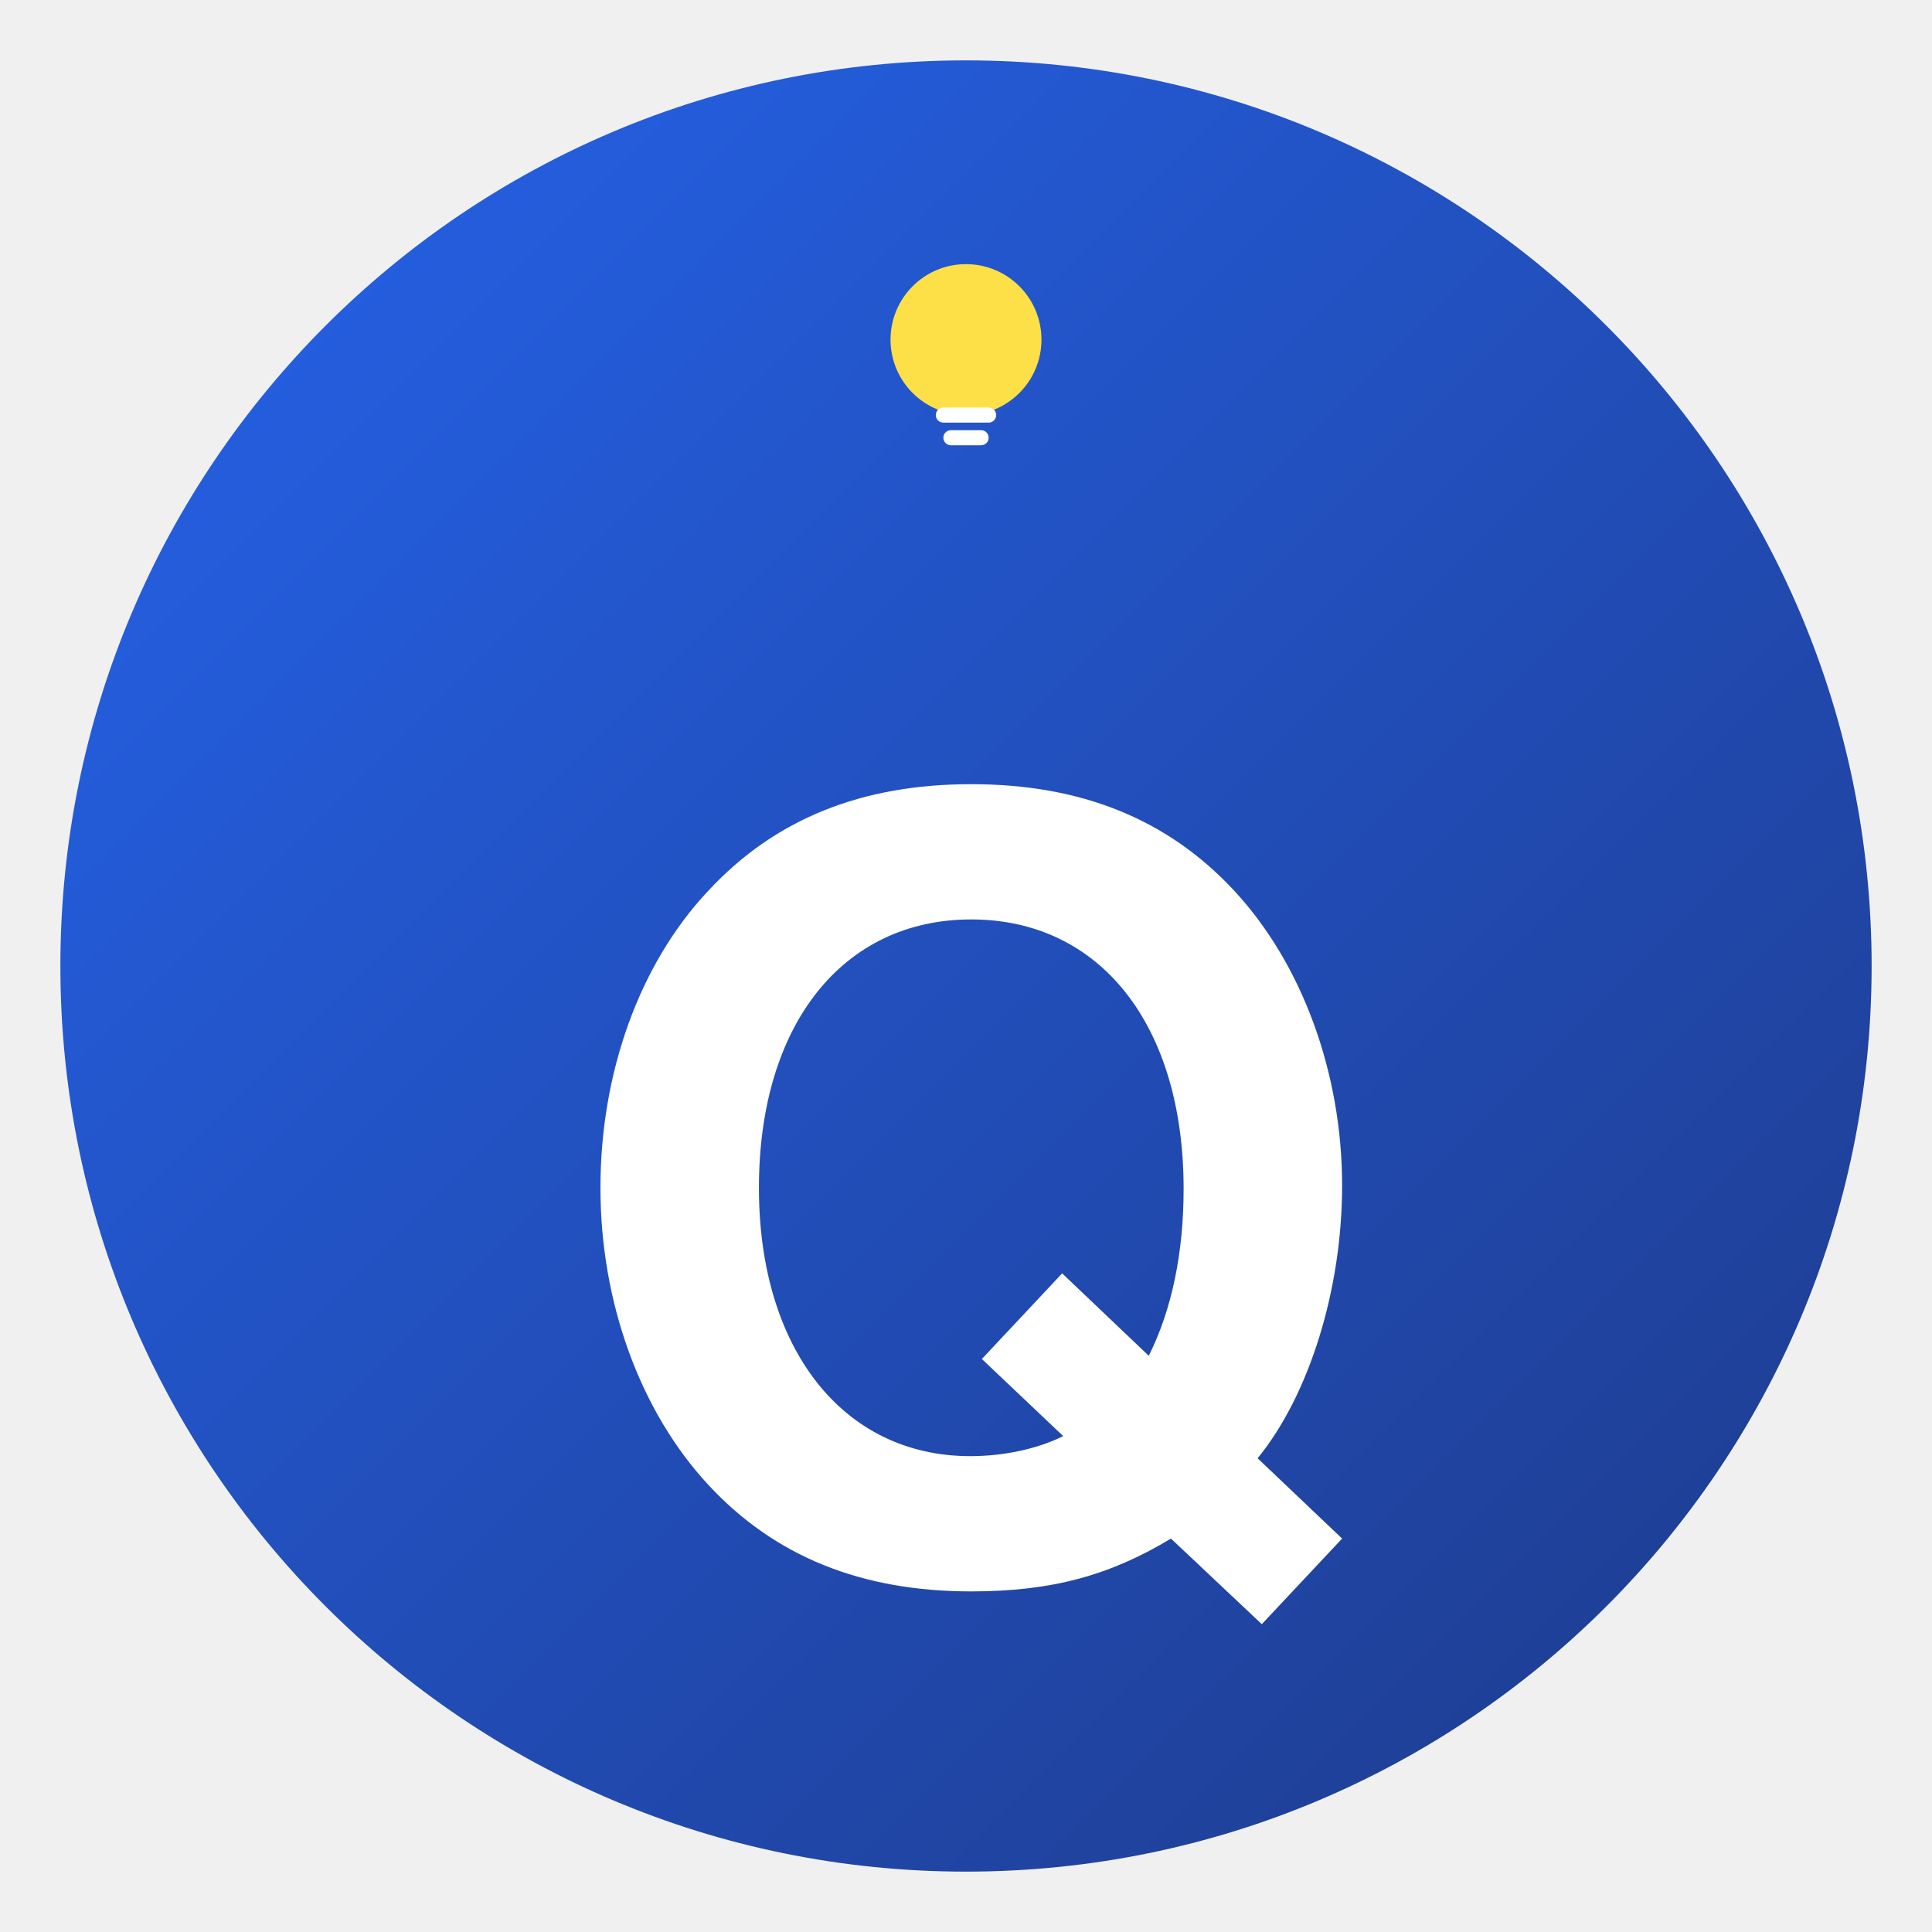
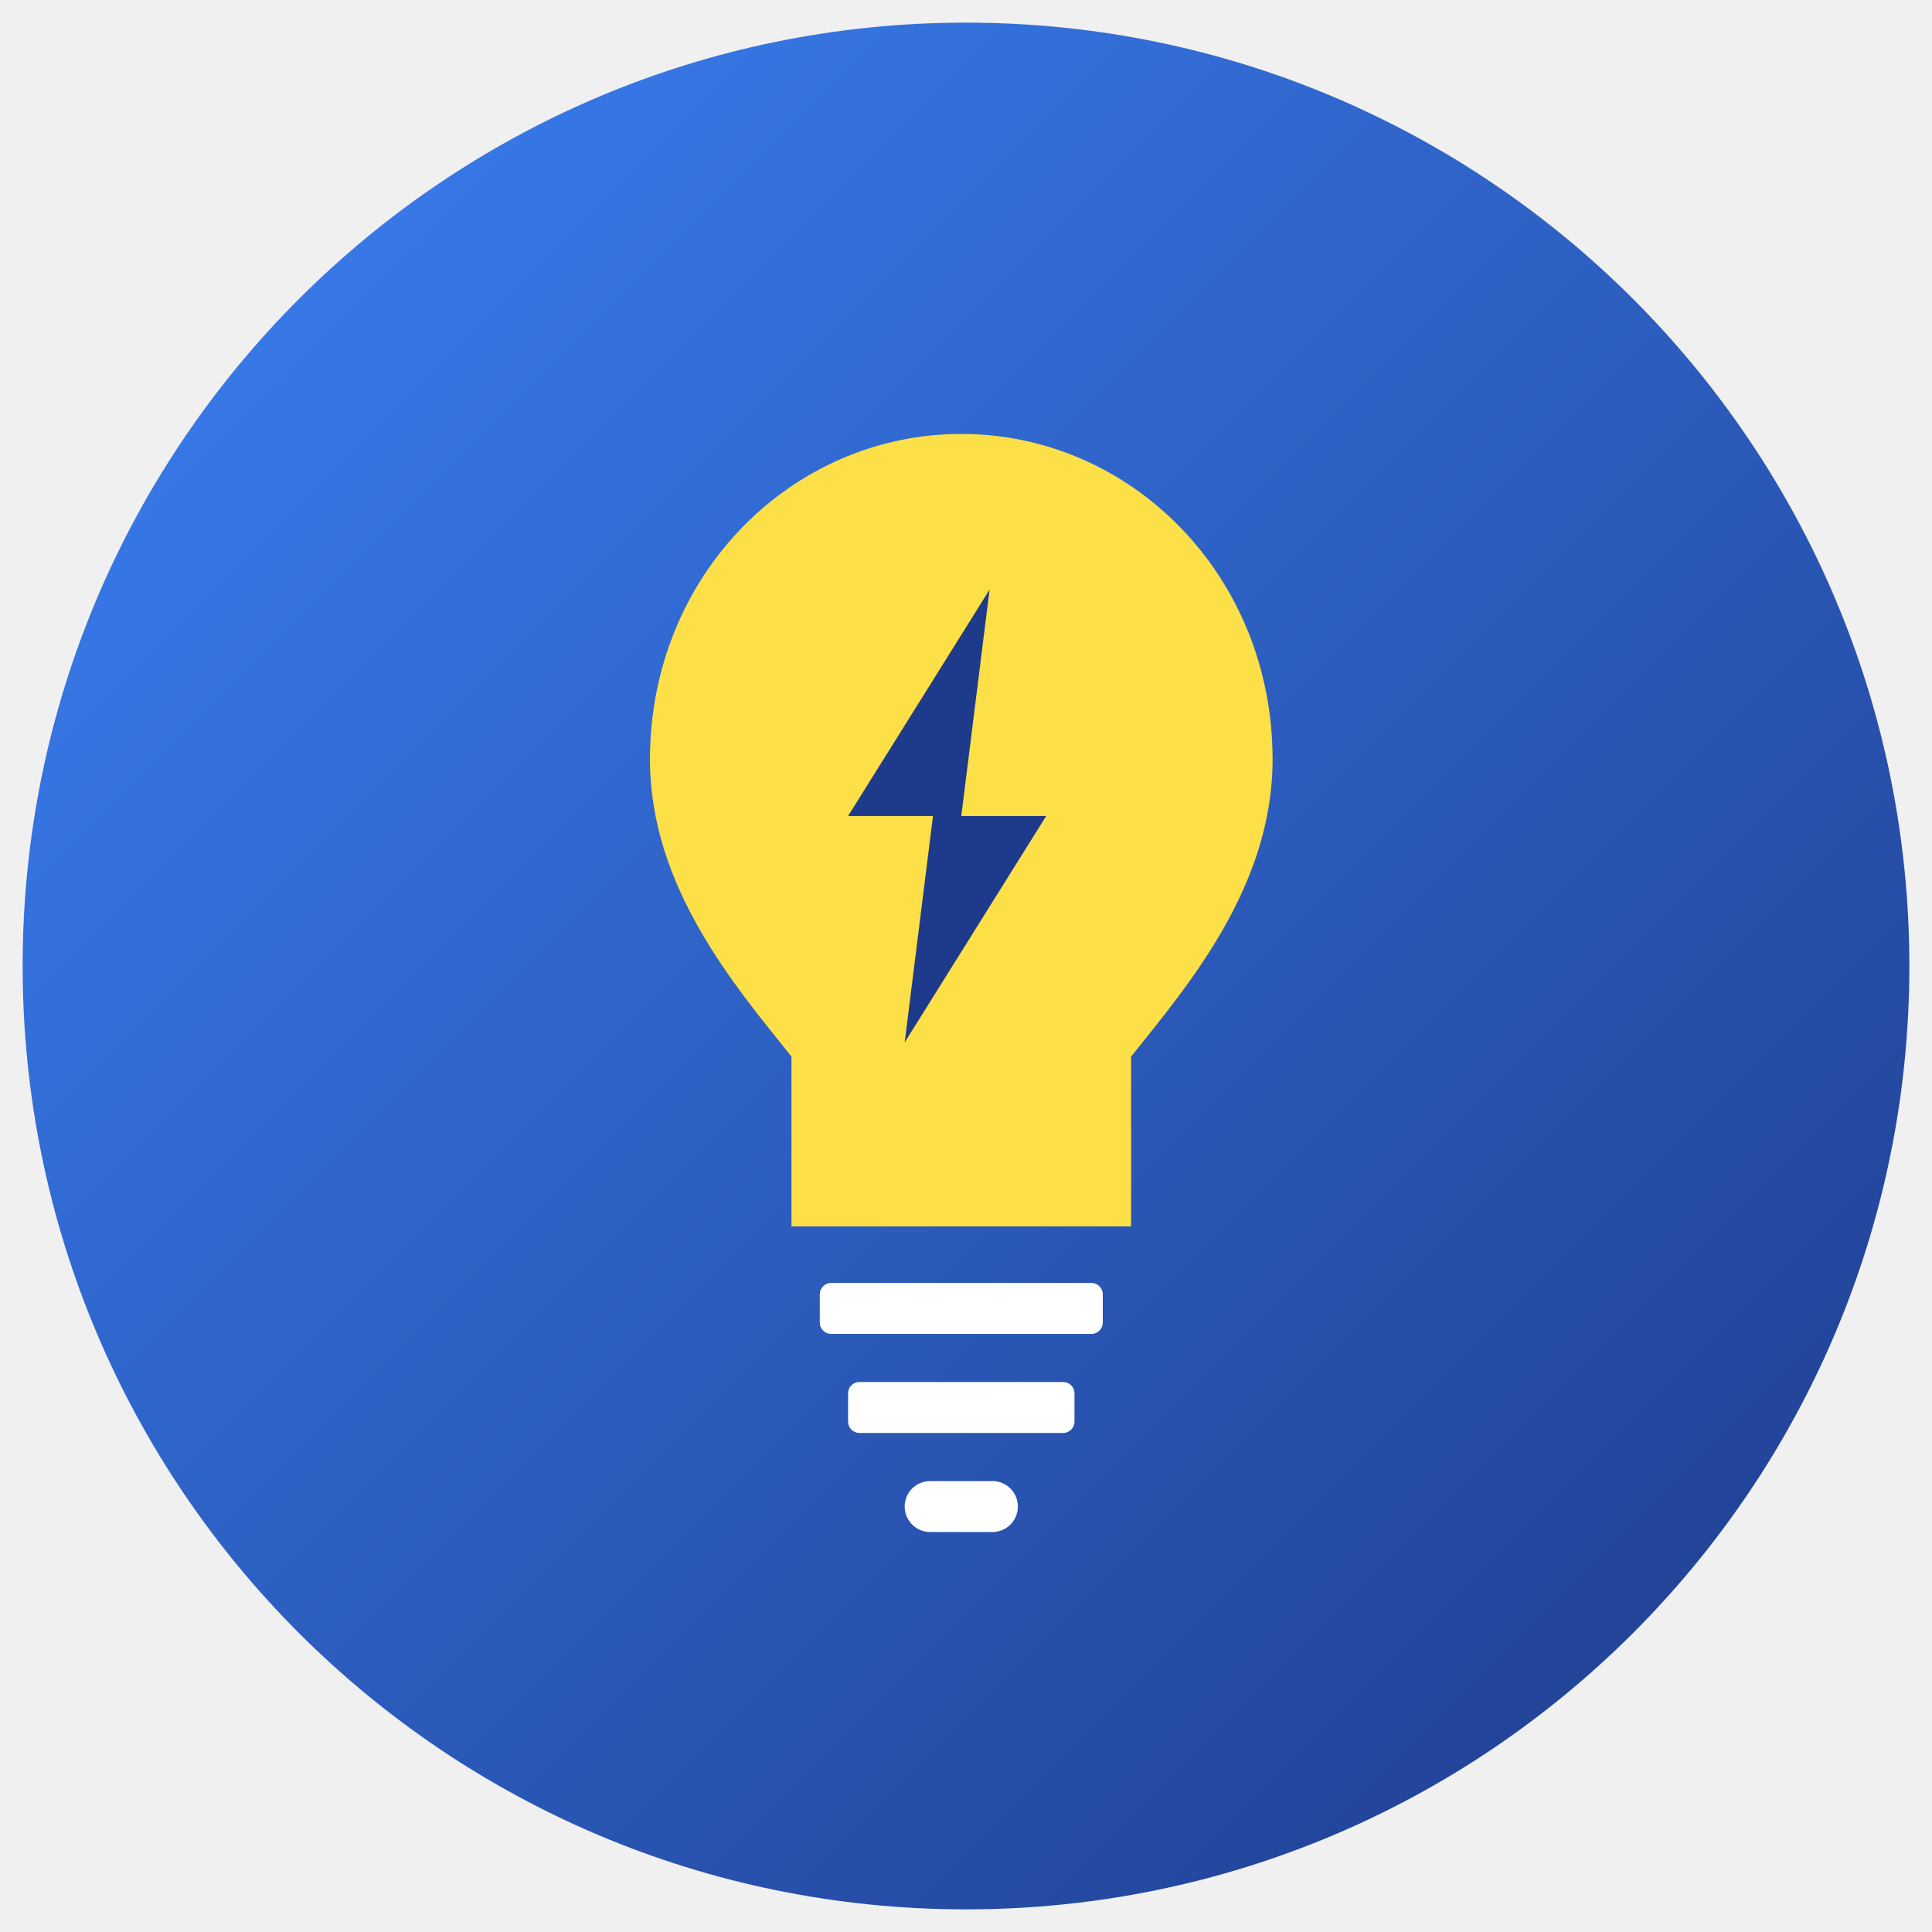
<svg xmlns="http://www.w3.org/2000/svg" viewBox="0 0 512 512">
  <defs>
-     <linearGradient id="royalGrad" x1="0%" y1="0%" x2="100%" y2="100%">
-       <stop offset="0%" style="stop-color:#2563EB" />
+     <linearGradient id="royalBlueGrad" x1="0%" y1="0%" x2="100%" y2="100%">
+       <stop offset="0%" style="stop-color:#3B82F6" />
      <stop offset="100%" style="stop-color:#1E3A8A" />
    </linearGradient>
  </defs>
-   <circle cx="256" cy="256" r="240" fill="url(#royalGrad)" />
-   <text x="50%" y="62%" dominant-baseline="middle" text-anchor="middle" font-family="Segoe UI, Helvetica, Arial, sans-serif" font-weight="800" font-size="280" fill="#FFFFFF">Q</text>
-   <g transform="translate(231, 70)">
-     <circle cx="25" cy="20" r="20" fill="#FDE047" />
-     <rect x="17" y="38" width="16" height="4" rx="2" fill="#FFFFFF" />
-     <rect x="19" y="44" width="12" height="4" rx="2" fill="#FFFFFF" />
+   <circle cx="256" cy="256" r="250" fill="url(#royalBlueGrad)" />
+   <g transform="translate(161, 115) scale(0.75)">
+     <path d="M125,0 C65,0 15,50 15,115 C15,160 45,195 65,220 L65,280 L185,280 L185,220 C205,195 235,160 235,115 C235,50 185,0 125,0 Z" fill="#FDE047" />
+     <path d="M135,55 L85,135 L115,135 L105,215 L155,135 L125,135 Z" fill="#1E3A8A" />
+     <rect x="75" y="300" width="100" height="18" rx="4" fill="#FFFFFF" />
+     <rect x="85" y="335" width="80" height="18" rx="4" fill="#FFFFFF" />
+     <rect x="105" y="370" width="40" height="18" rx="9" fill="#FFFFFF" />
  </g>
</svg>
